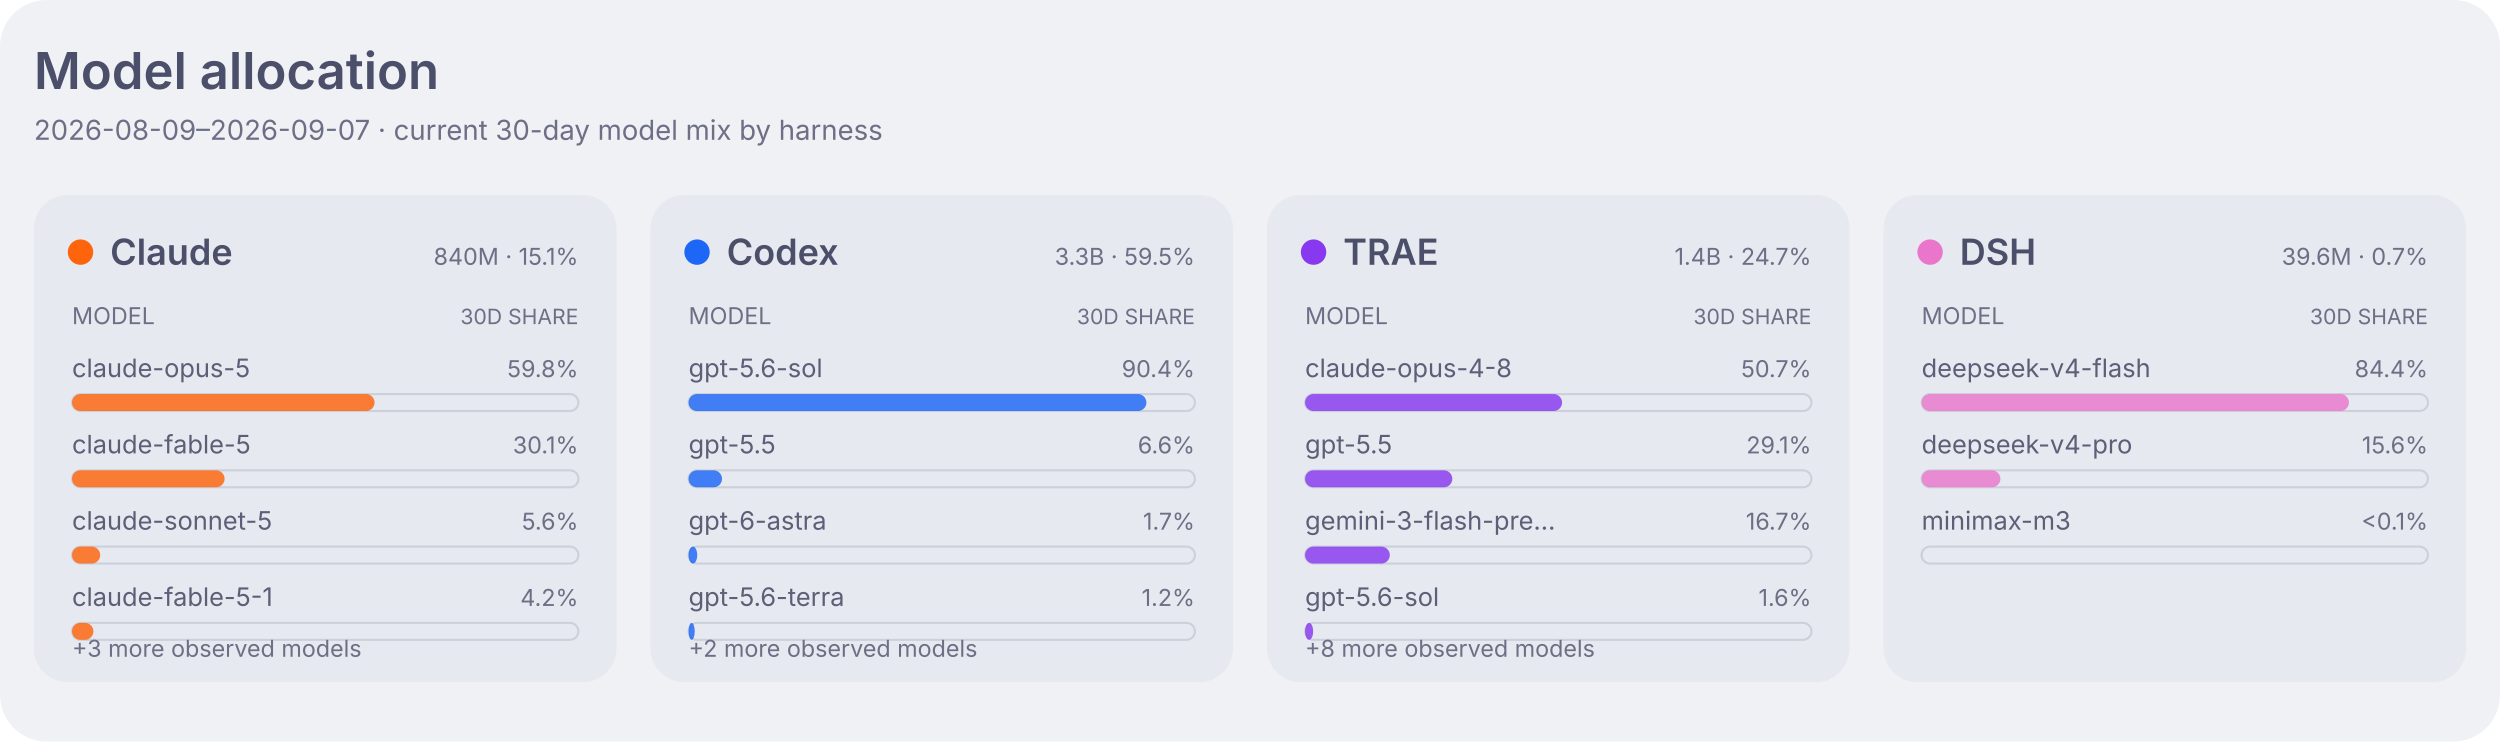
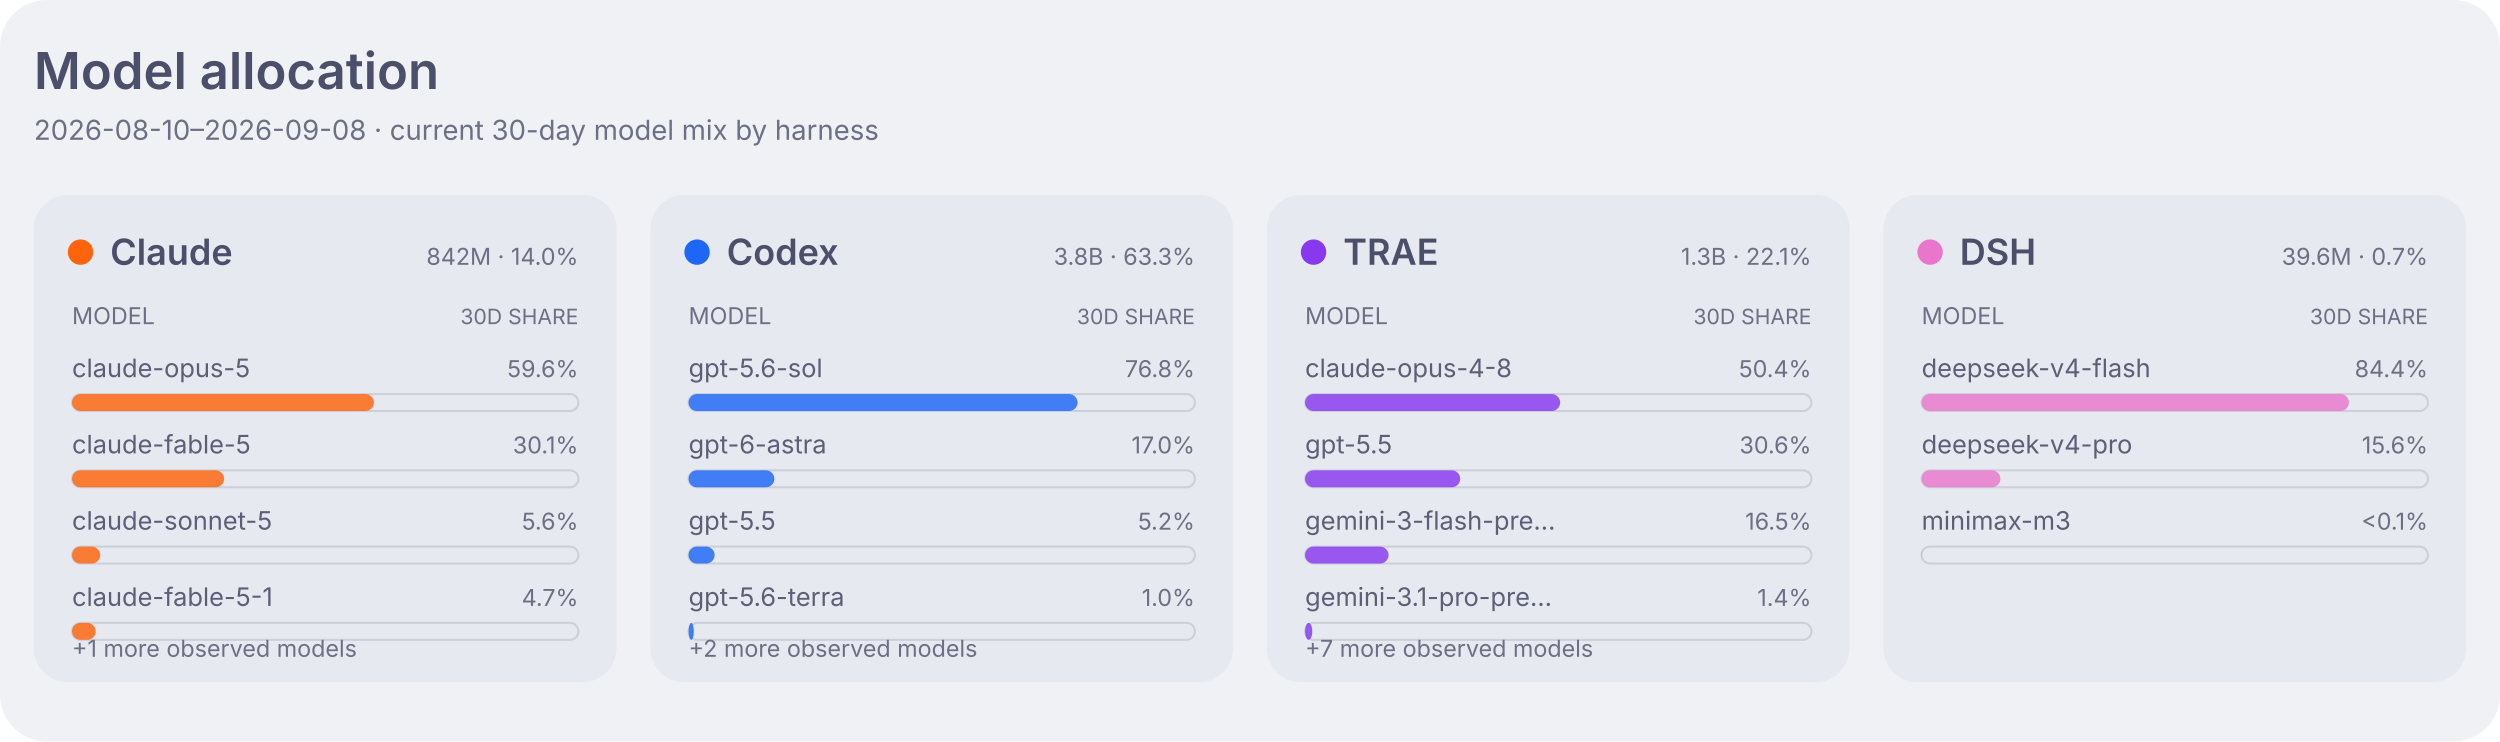
<svg xmlns="http://www.w3.org/2000/svg" width="1180" height="350" viewBox="0 0 1180 350" role="img" aria-labelledby="title desc">
  <style>
    .dashboard-background { fill: #eff1f5; }
    .dashboard-panel { fill: #e6e9ef; }
    .dashboard-primary { fill: #4c4f69; }
    .dashboard-secondary { fill: #5c5f77; }
    .dashboard-muted { fill: #6c6f85; }
    .dashboard-accent { fill: #179299; }
    .dashboard-border { stroke: #ccd0da; }
    .agent-claude { fill: #fe640b; }
    .agent-codex { fill: #1e66f5; }
    .agent-traex { fill: #8839ef; }
    .agent-dsh { fill: #ea76cb; }
    .agent-legacy { fill: #6c6f85; }
    .series-0 { fill: #1e66f5; }
    .series-1 { fill: #fe640b; }
    .series-2 { fill: #40a02b; }
    .series-3 { fill: #8839ef; }
    .series-other { fill: #9ca0b0; }
    .signal-level-1 { fill: #179299; fill-opacity: 0.22; }
    .signal-level-2 { fill: #179299; fill-opacity: 0.45; }
    .signal-level-3 { fill: #179299; fill-opacity: 0.68; }
    .signal-level-4 { fill: #179299; }
    .component-input { fill: #40a02b; }
    .component-output { fill: #df8e1d; }
    .component-cache-write { fill: #179299; }
    .component-cache-read { fill: #7287fd; }
    .heatmap-level-0 { fill: #ccd0da; }
    .heatmap-level-1 { fill: #179299; fill-opacity: 0.25; }
    .heatmap-level-2 { fill: #179299; fill-opacity: 0.5; }
    .heatmap-level-3 { fill: #179299; fill-opacity: 0.75; }
    .heatmap-level-4 { fill: #179299; }
    @media (prefers-color-scheme: dark) {
      .dashboard-background { fill: #1e1e2e; }
      .dashboard-panel { fill: #181825; }
      .dashboard-primary { fill: #cdd6f4; }
      .dashboard-secondary { fill: #bac2de; }
      .dashboard-muted { fill: #a6adc8; }
      .dashboard-accent { fill: #94e2d5; }
      .dashboard-border { stroke: #313244; }
      .agent-claude { fill: #fab387; }
      .agent-codex { fill: #89b4fa; }
      .agent-traex { fill: #cba6f7; }
      .agent-dsh { fill: #f5c2e7; }
      .agent-legacy { fill: #a6adc8; }
      .series-0 { fill: #89b4fa; }
      .series-1 { fill: #fab387; }
      .series-2 { fill: #a6e3a1; }
      .series-3 { fill: #cba6f7; }
      .series-other { fill: #7f849c; }
      .signal-level-1 { fill: #94e2d5; fill-opacity: 0.22; }
      .signal-level-2 { fill: #94e2d5; fill-opacity: 0.45; }
      .signal-level-3 { fill: #94e2d5; fill-opacity: 0.68; }
      .signal-level-4 { fill: #94e2d5; }
      .component-input { fill: #a6e3a1; }
      .component-output { fill: #f9e2af; }
      .component-cache-write { fill: #94e2d5; }
      .component-cache-read { fill: #b4befe; }
      .heatmap-level-0 { fill: #313244; }
      .heatmap-level-1 { fill: #94e2d5; fill-opacity: 0.25; }
      .heatmap-level-2 { fill: #94e2d5; fill-opacity: 0.5; }
      .heatmap-level-3 { fill: #94e2d5; fill-opacity: 0.75; }
      .heatmap-level-4 { fill: #94e2d5; }
    }
  </style>
  <rect class="dashboard-background" width="1180" height="350" rx="22" />
  <text class="dashboard-primary" x="16" y="42" font-family="-apple-system,BlinkMacSystemFont,Segoe UI,sans-serif" font-size="24" font-weight="600">Model allocation</text>
-   <text class="dashboard-muted" x="16" y="66" font-family="-apple-system,BlinkMacSystemFont,Segoe UI,sans-serif" font-size="13">2026-08-09–2026-09-07 · current 30-day model mix by harness</text>
+   <text class="dashboard-muted" x="16" y="66" font-family="-apple-system,BlinkMacSystemFont,Segoe UI,sans-serif" font-size="13">2026-08-10–2026-09-08 · current 30-day model mix by harness</text>
  <rect class="dashboard-panel" x="16" y="92" width="275" height="230" rx="16" />
  <circle class="agent-claude" cx="38" cy="119" r="6" />
  <text class="dashboard-primary" x="52" y="125" font-family="-apple-system,BlinkMacSystemFont,Segoe UI,sans-serif" font-size="17" font-weight="600">Claude</text>
-   <text class="dashboard-muted" x="273" y="125" text-anchor="end" font-family="-apple-system,BlinkMacSystemFont,Segoe UI,sans-serif" font-size="11">840M · 15.1%</text>
+   <text class="dashboard-muted" x="273" y="125" text-anchor="end" font-family="-apple-system,BlinkMacSystemFont,Segoe UI,sans-serif" font-size="11">842M · 14.0%</text>
  <text class="dashboard-muted" x="34" y="153" font-family="-apple-system,BlinkMacSystemFont,Segoe UI,sans-serif" font-size="11">MODEL</text>
  <text class="dashboard-muted" x="273" y="153" text-anchor="end" font-family="-apple-system,BlinkMacSystemFont,Segoe UI,sans-serif" font-size="10">30D SHARE</text>
  <text class="dashboard-secondary" x="34" y="178" font-family="-apple-system,BlinkMacSystemFont,Segoe UI,sans-serif" font-size="12">claude-opus-5</text>
-   <text class="dashboard-muted" x="273" y="178" text-anchor="end" font-family="-apple-system,BlinkMacSystemFont,Segoe UI,sans-serif" font-size="11">59.8%</text>
+   <text class="dashboard-muted" x="273" y="178" text-anchor="end" font-family="-apple-system,BlinkMacSystemFont,Segoe UI,sans-serif" font-size="11">59.6%</text>
  <rect class="dashboard-border" x="34" y="186" width="239" height="8" rx="4" fill="none" stroke-width="1" />
-   <rect class="agent-claude" x="34" y="186" width="142.8" height="8" rx="4" fill-opacity="0.82" data-agent="claude" data-model="claude-opus-5" data-tokens="502209317">
+   <rect class="agent-claude" x="34" y="186" width="142.5" height="8" rx="4" fill-opacity="0.82" data-agent="claude" data-model="claude-opus-5" data-tokens="502209317">
    </rect>
  <text class="dashboard-secondary" x="34" y="214" font-family="-apple-system,BlinkMacSystemFont,Segoe UI,sans-serif" font-size="12">claude-fable-5</text>
  <text class="dashboard-muted" x="273" y="214" text-anchor="end" font-family="-apple-system,BlinkMacSystemFont,Segoe UI,sans-serif" font-size="11">30.1%</text>
  <rect class="dashboard-border" x="34" y="222" width="239" height="8" rx="4" fill="none" stroke-width="1" />
-   <rect class="agent-claude" x="34" y="222" width="72.0" height="8" rx="4" fill-opacity="0.82" data-agent="claude" data-model="claude-fable-5" data-tokens="253148643">
+   <rect class="agent-claude" x="34" y="222" width="71.8" height="8" rx="4" fill-opacity="0.82" data-agent="claude" data-model="claude-fable-5" data-tokens="253148643">
    </rect>
  <text class="dashboard-secondary" x="34" y="250" font-family="-apple-system,BlinkMacSystemFont,Segoe UI,sans-serif" font-size="12">claude-sonnet-5</text>
  <text class="dashboard-muted" x="273" y="250" text-anchor="end" font-family="-apple-system,BlinkMacSystemFont,Segoe UI,sans-serif" font-size="11">5.6%</text>
  <rect class="dashboard-border" x="34" y="258" width="239" height="8" rx="4" fill="none" stroke-width="1" />
  <rect class="agent-claude" x="34" y="258" width="13.3" height="8" rx="4" fill-opacity="0.82" data-agent="claude" data-model="claude-sonnet-5" data-tokens="46769408">
    </rect>
  <text class="dashboard-secondary" x="34" y="286" font-family="-apple-system,BlinkMacSystemFont,Segoe UI,sans-serif" font-size="12">claude-fable-5-1</text>
-   <text class="dashboard-muted" x="273" y="286" text-anchor="end" font-family="-apple-system,BlinkMacSystemFont,Segoe UI,sans-serif" font-size="11">4.2%</text>
+   <text class="dashboard-muted" x="273" y="286" text-anchor="end" font-family="-apple-system,BlinkMacSystemFont,Segoe UI,sans-serif" font-size="11">4.7%</text>
  <rect class="dashboard-border" x="34" y="294" width="239" height="8" rx="4" fill="none" stroke-width="1" />
-   <rect class="agent-claude" x="34" y="294" width="10.1" height="8" rx="4" fill-opacity="0.82" data-agent="claude" data-model="claude-fable-5-1" data-tokens="35405024">
+   <rect class="agent-claude" x="34" y="294" width="11.2" height="8" rx="4" fill-opacity="0.82" data-agent="claude" data-model="claude-fable-5-1" data-tokens="39600603">
    </rect>
-   <text class="dashboard-muted" x="34" y="310" font-family="-apple-system,BlinkMacSystemFont,Segoe UI,sans-serif" font-size="11">+3 more observed models</text>
+   <text class="dashboard-muted" x="34" y="310" font-family="-apple-system,BlinkMacSystemFont,Segoe UI,sans-serif" font-size="11">+1 more observed models</text>
  <rect class="dashboard-panel" x="307" y="92" width="275" height="230" rx="16" />
  <circle class="agent-codex" cx="329" cy="119" r="6" />
  <text class="dashboard-primary" x="343" y="125" font-family="-apple-system,BlinkMacSystemFont,Segoe UI,sans-serif" font-size="17" font-weight="600">Codex</text>
-   <text class="dashboard-muted" x="564" y="125" text-anchor="end" font-family="-apple-system,BlinkMacSystemFont,Segoe UI,sans-serif" font-size="11">3.3B · 59.5%</text>
+   <text class="dashboard-muted" x="564" y="125" text-anchor="end" font-family="-apple-system,BlinkMacSystemFont,Segoe UI,sans-serif" font-size="11">3.8B · 63.3%</text>
  <text class="dashboard-muted" x="325" y="153" font-family="-apple-system,BlinkMacSystemFont,Segoe UI,sans-serif" font-size="11">MODEL</text>
  <text class="dashboard-muted" x="564" y="153" text-anchor="end" font-family="-apple-system,BlinkMacSystemFont,Segoe UI,sans-serif" font-size="10">30D SHARE</text>
  <text class="dashboard-secondary" x="325" y="178" font-family="-apple-system,BlinkMacSystemFont,Segoe UI,sans-serif" font-size="12">gpt-5.6-sol</text>
-   <text class="dashboard-muted" x="564" y="178" text-anchor="end" font-family="-apple-system,BlinkMacSystemFont,Segoe UI,sans-serif" font-size="11">90.4%</text>
+   <text class="dashboard-muted" x="564" y="178" text-anchor="end" font-family="-apple-system,BlinkMacSystemFont,Segoe UI,sans-serif" font-size="11">76.8%</text>
  <rect class="dashboard-border" x="325" y="186" width="239" height="8" rx="4" fill="none" stroke-width="1" />
-   <rect class="agent-codex" x="325" y="186" width="216.1" height="8" rx="4" fill-opacity="0.82" data-agent="codex" data-model="gpt-5.6-sol" data-tokens="2992564309">
+   <rect class="agent-codex" x="325" y="186" width="183.6" height="8" rx="4" fill-opacity="0.82" data-agent="codex" data-model="gpt-5.6-sol" data-tokens="2930410063">
    </rect>
-   <text class="dashboard-secondary" x="325" y="214" font-family="-apple-system,BlinkMacSystemFont,Segoe UI,sans-serif" font-size="12">gpt-5.5</text>
-   <text class="dashboard-muted" x="564" y="214" text-anchor="end" font-family="-apple-system,BlinkMacSystemFont,Segoe UI,sans-serif" font-size="11">6.6%</text>
+   <text class="dashboard-secondary" x="325" y="214" font-family="-apple-system,BlinkMacSystemFont,Segoe UI,sans-serif" font-size="12">gpt-6-astra</text>
+   <text class="dashboard-muted" x="564" y="214" text-anchor="end" font-family="-apple-system,BlinkMacSystemFont,Segoe UI,sans-serif" font-size="11">17.0%</text>
  <rect class="dashboard-border" x="325" y="222" width="239" height="8" rx="4" fill="none" stroke-width="1" />
-   <rect class="agent-codex" x="325" y="222" width="15.8" height="8" rx="4" fill-opacity="0.82" data-agent="codex" data-model="gpt-5.5" data-tokens="219233127">
+   <rect class="agent-codex" x="325" y="222" width="40.5" height="8" rx="4" fill-opacity="0.82" data-agent="codex" data-model="gpt-6-astra" data-tokens="646833554">
    </rect>
-   <text class="dashboard-secondary" x="325" y="250" font-family="-apple-system,BlinkMacSystemFont,Segoe UI,sans-serif" font-size="12">gpt-6-astra</text>
-   <text class="dashboard-muted" x="564" y="250" text-anchor="end" font-family="-apple-system,BlinkMacSystemFont,Segoe UI,sans-serif" font-size="11">1.7%</text>
+   <text class="dashboard-secondary" x="325" y="250" font-family="-apple-system,BlinkMacSystemFont,Segoe UI,sans-serif" font-size="12">gpt-5.5</text>
+   <text class="dashboard-muted" x="564" y="250" text-anchor="end" font-family="-apple-system,BlinkMacSystemFont,Segoe UI,sans-serif" font-size="11">5.2%</text>
  <rect class="dashboard-border" x="325" y="258" width="239" height="8" rx="4" fill="none" stroke-width="1" />
-   <rect class="agent-codex" x="325" y="258" width="4.1" height="8" rx="4" fill-opacity="0.82" data-agent="codex" data-model="gpt-6-astra" data-tokens="56400582">
+   <rect class="agent-codex" x="325" y="258" width="12.3" height="8" rx="4" fill-opacity="0.82" data-agent="codex" data-model="gpt-5.5" data-tokens="197124899">
    </rect>
  <text class="dashboard-secondary" x="325" y="286" font-family="-apple-system,BlinkMacSystemFont,Segoe UI,sans-serif" font-size="12">gpt-5.6-terra</text>
-   <text class="dashboard-muted" x="564" y="286" text-anchor="end" font-family="-apple-system,BlinkMacSystemFont,Segoe UI,sans-serif" font-size="11">1.2%</text>
+   <text class="dashboard-muted" x="564" y="286" text-anchor="end" font-family="-apple-system,BlinkMacSystemFont,Segoe UI,sans-serif" font-size="11">1.0%</text>
  <rect class="dashboard-border" x="325" y="294" width="239" height="8" rx="4" fill="none" stroke-width="1" />
-   <rect class="agent-codex" x="325" y="294" width="2.9" height="8" rx="4" fill-opacity="0.82" data-agent="codex" data-model="gpt-5.6-terra" data-tokens="39747536">
+   <rect class="agent-codex" x="325" y="294" width="2.5" height="8" rx="4" fill-opacity="0.82" data-agent="codex" data-model="gpt-5.6-terra" data-tokens="39747536">
    </rect>
  <text class="dashboard-muted" x="325" y="310" font-family="-apple-system,BlinkMacSystemFont,Segoe UI,sans-serif" font-size="11">+2 more observed models</text>
  <rect class="dashboard-panel" x="598" y="92" width="275" height="230" rx="16" />
  <circle class="agent-traex" cx="620" cy="119" r="6" />
  <text class="dashboard-primary" x="634" y="125" font-family="-apple-system,BlinkMacSystemFont,Segoe UI,sans-serif" font-size="17" font-weight="600">TRAE</text>
-   <text class="dashboard-muted" x="855" y="125" text-anchor="end" font-family="-apple-system,BlinkMacSystemFont,Segoe UI,sans-serif" font-size="11">1.4B · 24.7%</text>
+   <text class="dashboard-muted" x="855" y="125" text-anchor="end" font-family="-apple-system,BlinkMacSystemFont,Segoe UI,sans-serif" font-size="11">1.3B · 22.1%</text>
  <text class="dashboard-muted" x="616" y="153" font-family="-apple-system,BlinkMacSystemFont,Segoe UI,sans-serif" font-size="11">MODEL</text>
  <text class="dashboard-muted" x="855" y="153" text-anchor="end" font-family="-apple-system,BlinkMacSystemFont,Segoe UI,sans-serif" font-size="10">30D SHARE</text>
  <text class="dashboard-secondary" x="616" y="178" font-family="-apple-system,BlinkMacSystemFont,Segoe UI,sans-serif" font-size="12">claude-opus-4-8</text>
-   <text class="dashboard-muted" x="855" y="178" text-anchor="end" font-family="-apple-system,BlinkMacSystemFont,Segoe UI,sans-serif" font-size="11">50.7%</text>
+   <text class="dashboard-muted" x="855" y="178" text-anchor="end" font-family="-apple-system,BlinkMacSystemFont,Segoe UI,sans-serif" font-size="11">50.4%</text>
  <rect class="dashboard-border" x="616" y="186" width="239" height="8" rx="4" fill="none" stroke-width="1" />
-   <rect class="agent-traex" x="616" y="186" width="121.3" height="8" rx="4" fill-opacity="0.82" data-agent="traex" data-model="claude-opus-4-8" data-tokens="697722020">
+   <rect class="agent-traex" x="616" y="186" width="120.4" height="8" rx="4" fill-opacity="0.82" data-agent="traex" data-model="claude-opus-4-8" data-tokens="671641732">
    </rect>
  <text class="dashboard-secondary" x="616" y="214" font-family="-apple-system,BlinkMacSystemFont,Segoe UI,sans-serif" font-size="12">gpt-5.5</text>
-   <text class="dashboard-muted" x="855" y="214" text-anchor="end" font-family="-apple-system,BlinkMacSystemFont,Segoe UI,sans-serif" font-size="11">29.1%</text>
+   <text class="dashboard-muted" x="855" y="214" text-anchor="end" font-family="-apple-system,BlinkMacSystemFont,Segoe UI,sans-serif" font-size="11">30.6%</text>
  <rect class="dashboard-border" x="616" y="222" width="239" height="8" rx="4" fill="none" stroke-width="1" />
-   <rect class="agent-traex" x="616" y="222" width="69.5" height="8" rx="4" fill-opacity="0.82" data-agent="traex" data-model="gpt-5.5" data-tokens="399633443">
+   <rect class="agent-traex" x="616" y="222" width="73.2" height="8" rx="4" fill-opacity="0.82" data-agent="traex" data-model="gpt-5.5" data-tokens="408319094">
    </rect>
  <text class="dashboard-secondary" x="616" y="250" font-family="-apple-system,BlinkMacSystemFont,Segoe UI,sans-serif" font-size="12">gemini-3-flash-pre…</text>
-   <text class="dashboard-muted" x="855" y="250" text-anchor="end" font-family="-apple-system,BlinkMacSystemFont,Segoe UI,sans-serif" font-size="11">16.7%</text>
+   <text class="dashboard-muted" x="855" y="250" text-anchor="end" font-family="-apple-system,BlinkMacSystemFont,Segoe UI,sans-serif" font-size="11">16.5%</text>
  <rect class="dashboard-border" x="616" y="258" width="239" height="8" rx="4" fill="none" stroke-width="1" />
-   <rect class="agent-traex" x="616" y="258" width="40.0" height="8" rx="4" fill-opacity="0.82" data-agent="traex" data-model="gemini-3-flash-preview" data-tokens="229982244">
+   <rect class="agent-traex" x="616" y="258" width="39.4" height="8" rx="4" fill-opacity="0.82" data-agent="traex" data-model="gemini-3-flash-preview" data-tokens="219939078">
    </rect>
-   <text class="dashboard-secondary" x="616" y="286" font-family="-apple-system,BlinkMacSystemFont,Segoe UI,sans-serif" font-size="12">gpt-5.6-sol</text>
-   <text class="dashboard-muted" x="855" y="286" text-anchor="end" font-family="-apple-system,BlinkMacSystemFont,Segoe UI,sans-serif" font-size="11">1.6%</text>
+   <text class="dashboard-secondary" x="616" y="286" font-family="-apple-system,BlinkMacSystemFont,Segoe UI,sans-serif" font-size="12">gemini-3.1-pro-pre…</text>
+   <text class="dashboard-muted" x="855" y="286" text-anchor="end" font-family="-apple-system,BlinkMacSystemFont,Segoe UI,sans-serif" font-size="11">1.4%</text>
  <rect class="dashboard-border" x="616" y="294" width="239" height="8" rx="4" fill="none" stroke-width="1" />
-   <rect class="agent-traex" x="616" y="294" width="3.8" height="8" rx="4" fill-opacity="0.82" data-agent="traex" data-model="gpt-5.6-sol" data-tokens="22020365">
+   <rect class="agent-traex" x="616" y="294" width="3.4" height="8" rx="4" fill-opacity="0.82" data-agent="traex" data-model="gemini-3.1-pro-preview" data-tokens="18941680">
    </rect>
-   <text class="dashboard-muted" x="616" y="310" font-family="-apple-system,BlinkMacSystemFont,Segoe UI,sans-serif" font-size="11">+8 more observed models</text>
+   <text class="dashboard-muted" x="616" y="310" font-family="-apple-system,BlinkMacSystemFont,Segoe UI,sans-serif" font-size="11">+7 more observed models</text>
  <rect class="dashboard-panel" x="889" y="92" width="275" height="230" rx="16" />
  <circle class="agent-dsh" cx="911" cy="119" r="6" />
  <text class="dashboard-primary" x="925" y="125" font-family="-apple-system,BlinkMacSystemFont,Segoe UI,sans-serif" font-size="17" font-weight="600">DSH</text>
  <text class="dashboard-muted" x="1146" y="125" text-anchor="end" font-family="-apple-system,BlinkMacSystemFont,Segoe UI,sans-serif" font-size="11">39.6M · 0.7%</text>
  <text class="dashboard-muted" x="907" y="153" font-family="-apple-system,BlinkMacSystemFont,Segoe UI,sans-serif" font-size="11">MODEL</text>
  <text class="dashboard-muted" x="1146" y="153" text-anchor="end" font-family="-apple-system,BlinkMacSystemFont,Segoe UI,sans-serif" font-size="10">30D SHARE</text>
  <text class="dashboard-secondary" x="907" y="178" font-family="-apple-system,BlinkMacSystemFont,Segoe UI,sans-serif" font-size="12">deepseek-v4-flash</text>
  <text class="dashboard-muted" x="1146" y="178" text-anchor="end" font-family="-apple-system,BlinkMacSystemFont,Segoe UI,sans-serif" font-size="11">84.4%</text>
  <rect class="dashboard-border" x="907" y="186" width="239" height="8" rx="4" fill="none" stroke-width="1" />
  <rect class="agent-dsh" x="907" y="186" width="201.7" height="8" rx="4" fill-opacity="0.82" data-agent="dsh" data-model="deepseek-v4-flash" data-tokens="33421803">
    </rect>
  <text class="dashboard-secondary" x="907" y="214" font-family="-apple-system,BlinkMacSystemFont,Segoe UI,sans-serif" font-size="12">deepseek-v4-pro</text>
  <text class="dashboard-muted" x="1146" y="214" text-anchor="end" font-family="-apple-system,BlinkMacSystemFont,Segoe UI,sans-serif" font-size="11">15.6%</text>
  <rect class="dashboard-border" x="907" y="222" width="239" height="8" rx="4" fill="none" stroke-width="1" />
  <rect class="agent-dsh" x="907" y="222" width="37.2" height="8" rx="4" fill-opacity="0.82" data-agent="dsh" data-model="deepseek-v4-pro" data-tokens="6164202">
    </rect>
  <text class="dashboard-secondary" x="907" y="250" font-family="-apple-system,BlinkMacSystemFont,Segoe UI,sans-serif" font-size="12">minimax-m3</text>
  <text class="dashboard-muted" x="1146" y="250" text-anchor="end" font-family="-apple-system,BlinkMacSystemFont,Segoe UI,sans-serif" font-size="11">&lt;0.1%</text>
  <rect class="dashboard-border" x="907" y="258" width="239" height="8" rx="4" fill="none" stroke-width="1" />
  <rect class="agent-dsh" x="907" y="258" width="0.1" height="8" rx="4" fill-opacity="0.82" data-agent="dsh" data-model="minimax-m3" data-tokens="14775">
    </rect>
</svg>
